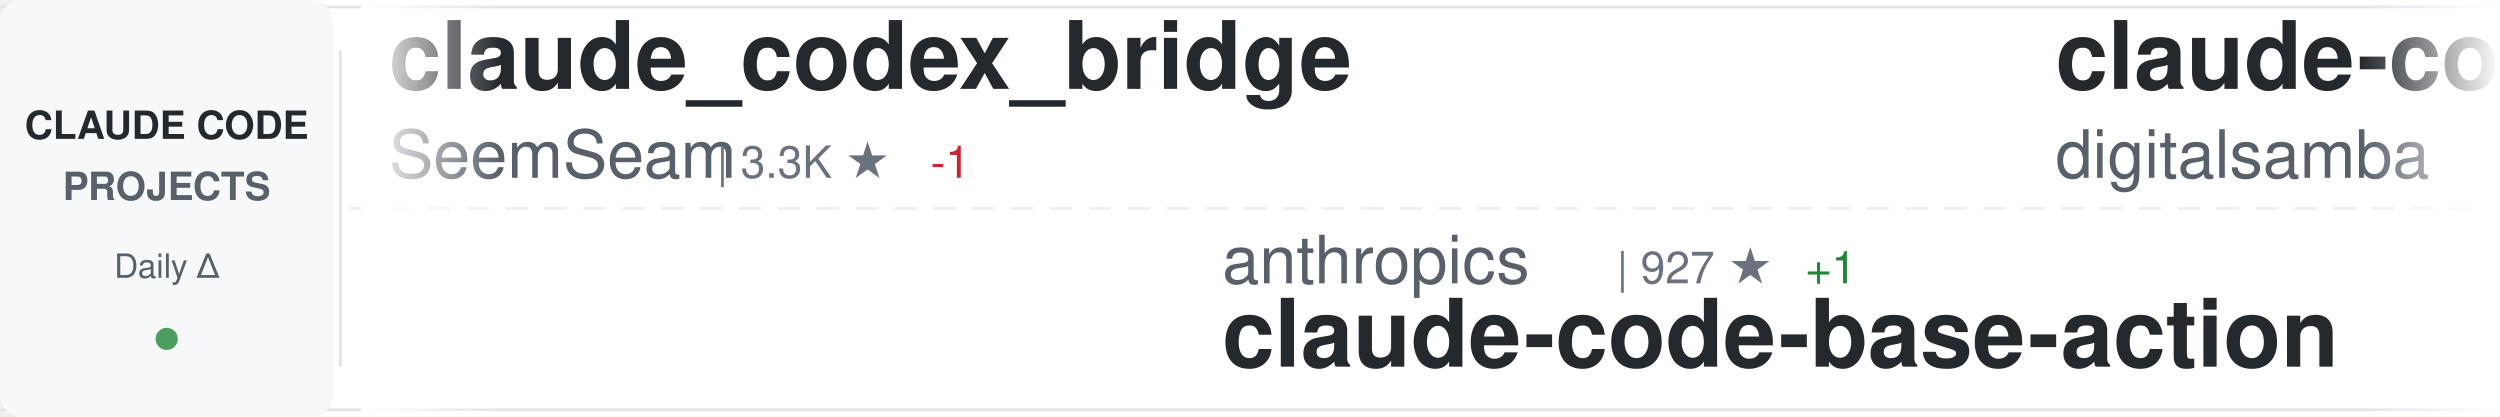
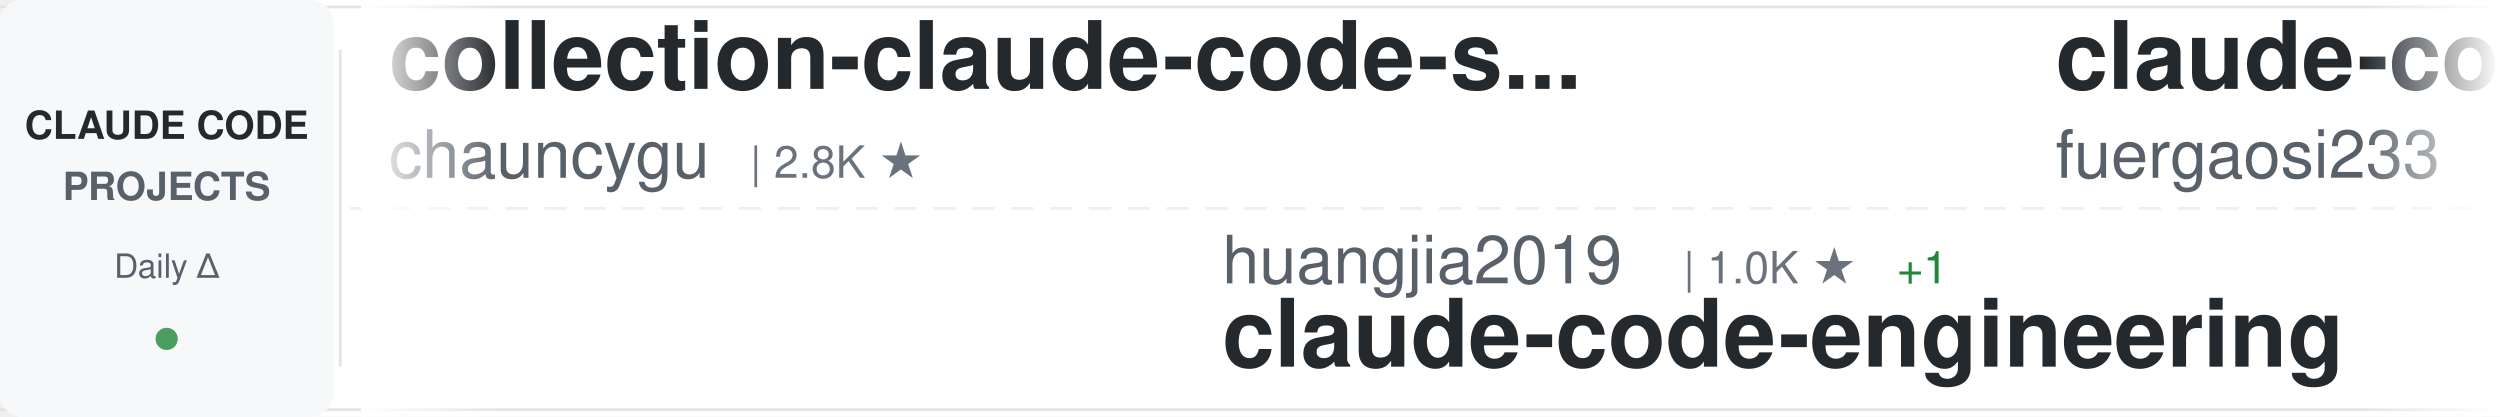
<svg xmlns="http://www.w3.org/2000/svg" width="900" height="150">
  <defs>
    <linearGradient id="awesomeLeftFade" x1="0%" y1="0%" x2="100%" y2="0%">
      <stop offset="0%" style="stop-color:#ffffff;stop-opacity:1" />
      <stop offset="100%" style="stop-color:#ffffff;stop-opacity:0" />
    </linearGradient>
    <linearGradient id="awesomeRightFade" x1="0%" y1="0%" x2="100%" y2="0%">
      <stop offset="0%" style="stop-color:#ffffff;stop-opacity:0" />
      <stop offset="100%" style="stop-color:#ffffff;stop-opacity:1" />
    </linearGradient>
  </defs>
  <rect width="900" height="150" fill="#ffffff" rx="8" />
  <rect x="0" y="2" width="900" height="1" fill="#e1e4e8" />
  <rect x="0" y="147" width="900" height="1" fill="#e1e4e8" />
  <line x1="0" y1="75" x2="900" y2="75" stroke="#e1e4e8" stroke-width="1" stroke-dasharray="8 6" opacity="0.6" />
  <rect x="0" y="0" width="120" height="150" fill="#f6f8fa" rx="8" />
  <text x="60" y="50" font-family="-apple-system, BlinkMacSystemFont, 'Segoe UI', Helvetica, Arial, sans-serif" font-size="14" font-weight="600" fill="#24292e" text-anchor="middle">CLAUDE CODE</text>
  <text x="60" y="72" font-family="-apple-system, BlinkMacSystemFont, 'Segoe UI', Helvetica, Arial, sans-serif" font-size="14" font-weight="600" fill="#586069" text-anchor="middle">PROJECTS</text>
  <text x="60" y="100" font-family="-apple-system, BlinkMacSystemFont, 'Segoe UI', Helvetica, Arial, sans-serif" font-size="12" font-weight="500" fill="#586069" text-anchor="middle">Daily Δ</text>
  <circle cx="60" cy="122" r="4" fill="#22863a" opacity="0.8" />
  <rect x="122" y="18" width="1" height="114" fill="#e1e4e8" />
  <clipPath id="awesomeTickerClip">
    <rect x="130" y="0" width="770" height="150" />
  </clipPath>
  <g clip-path="url(#awesomeTickerClip)">
    <g id="awesomeTickerItems">
      <animateTransform attributeName="transform" attributeType="XML" type="translate" from="0 0" to="-3000 0" dur="54s" repeatCount="indefinite" />
      <g transform="translate(0, 0)">
-         <text x="140" y="32" font-family="-apple-system, BlinkMacSystemFont, 'Segoe UI', Helvetica, Arial, sans-serif" font-size="34" font-weight="600" fill="#24292e">claude_codex_bridge</text>
-         <text x="140" y="64" font-family="-apple-system, BlinkMacSystemFont, 'Segoe UI', Helvetica, Arial, sans-serif" font-size="24" font-weight="400" fill="#586069">SeemSeam</text>
-         <text x="258" y="64" font-family="-apple-system, BlinkMacSystemFont, 'Segoe UI', Helvetica, Arial, sans-serif" font-size="16" font-weight="500" fill="#6a737d">| 3.3K ★</text>
-         <text x="335" y="64" font-family="-apple-system, BlinkMacSystemFont, 'Segoe UI', Helvetica, Arial, sans-serif" font-size="16" font-weight="500" fill="#cb2431"> -1</text>
+         <text x="140" y="32" font-family="-apple-system, BlinkMacSystemFont, 'Segoe UI', Helvetica, Arial, sans-serif" font-size="34" font-weight="600" fill="#24292e">collection-claude-code-s...</text>
+         <text x="140" y="64" font-family="-apple-system, BlinkMacSystemFont, 'Segoe UI', Helvetica, Arial, sans-serif" font-size="24" font-weight="400" fill="#586069">chauncygu</text>
+         <text x="270" y="64" font-family="-apple-system, BlinkMacSystemFont, 'Segoe UI', Helvetica, Arial, sans-serif" font-size="16" font-weight="500" fill="#6a737d">| 2.8K ★</text>
      </g>
      <g transform="translate(300, 0)">
-         <text x="140" y="102" font-family="-apple-system, BlinkMacSystemFont, 'Segoe UI', Helvetica, Arial, sans-serif" font-size="24" font-weight="400" fill="#586069">anthropics</text>
-         <text x="282" y="102" font-family="-apple-system, BlinkMacSystemFont, 'Segoe UI', Helvetica, Arial, sans-serif" font-size="16" font-weight="500" fill="#6a737d">| 927 ★</text>
-         <text x="350" y="102" font-family="-apple-system, BlinkMacSystemFont, 'Segoe UI', Helvetica, Arial, sans-serif" font-size="16" font-weight="500" fill="#22863a"> +1</text>
-         <text x="140" y="132" font-family="-apple-system, BlinkMacSystemFont, 'Segoe UI', Helvetica, Arial, sans-serif" font-size="34" font-weight="600" fill="#24292e">claude-code-base-action</text>
+         <text x="140" y="102" font-family="-apple-system, BlinkMacSystemFont, 'Segoe UI', Helvetica, Arial, sans-serif" font-size="24" font-weight="400" fill="#586069">huangjia2019</text>
+         <text x="306" y="102" font-family="-apple-system, BlinkMacSystemFont, 'Segoe UI', Helvetica, Arial, sans-serif" font-size="16" font-weight="500" fill="#6a737d">| 1.0K ★</text>
+         <text x="383" y="102" font-family="-apple-system, BlinkMacSystemFont, 'Segoe UI', Helvetica, Arial, sans-serif" font-size="16" font-weight="500" fill="#22863a"> +1</text>
+         <text x="140" y="132" font-family="-apple-system, BlinkMacSystemFont, 'Segoe UI', Helvetica, Arial, sans-serif" font-size="34" font-weight="600" fill="#24292e">claude-code-engineering</text>
      </g>
      <g transform="translate(600, 0)">
-         <text x="140" y="32" font-family="-apple-system, BlinkMacSystemFont, 'Segoe UI', Helvetica, Arial, sans-serif" font-size="34" font-weight="600" fill="#24292e">claude-code-video-toolki...</text>
-         <text x="140" y="64" font-family="-apple-system, BlinkMacSystemFont, 'Segoe UI', Helvetica, Arial, sans-serif" font-size="24" font-weight="400" fill="#586069">digitalsamba</text>
-         <text x="306" y="64" font-family="-apple-system, BlinkMacSystemFont, 'Segoe UI', Helvetica, Arial, sans-serif" font-size="16" font-weight="500" fill="#6a737d">| 1.8K ★</text>
+         <text x="140" y="32" font-family="-apple-system, BlinkMacSystemFont, 'Segoe UI', Helvetica, Arial, sans-serif" font-size="34" font-weight="600" fill="#24292e">claude-code-proxy</text>
+         <text x="140" y="64" font-family="-apple-system, BlinkMacSystemFont, 'Segoe UI', Helvetica, Arial, sans-serif" font-size="24" font-weight="400" fill="#586069">fuergaosi233</text>
+         <text x="306" y="64" font-family="-apple-system, BlinkMacSystemFont, 'Segoe UI', Helvetica, Arial, sans-serif" font-size="16" font-weight="500" fill="#6a737d">| 2.8K ★</text>
      </g>
      <g transform="translate(900, 0)">
-         <text x="140" y="102" font-family="-apple-system, BlinkMacSystemFont, 'Segoe UI', Helvetica, Arial, sans-serif" font-size="24" font-weight="400" fill="#586069">affaan-m</text>
-         <text x="258" y="102" font-family="-apple-system, BlinkMacSystemFont, 'Segoe UI', Helvetica, Arial, sans-serif" font-size="16" font-weight="500" fill="#6a737d">| 233.5K ★</text>
-         <text x="353" y="102" font-family="-apple-system, BlinkMacSystemFont, 'Segoe UI', Helvetica, Arial, sans-serif" font-size="16" font-weight="500" fill="#22863a"> +16</text>
-         <text x="140" y="132" font-family="-apple-system, BlinkMacSystemFont, 'Segoe UI', Helvetica, Arial, sans-serif" font-size="34" font-weight="600" fill="#24292e">ECC</text>
+         <text x="140" y="102" font-family="-apple-system, BlinkMacSystemFont, 'Segoe UI', Helvetica, Arial, sans-serif" font-size="24" font-weight="400" fill="#586069">anthropics</text>
+         <text x="282" y="102" font-family="-apple-system, BlinkMacSystemFont, 'Segoe UI', Helvetica, Arial, sans-serif" font-size="16" font-weight="500" fill="#6a737d">| 164.3K ★</text>
+         <text x="377" y="102" font-family="-apple-system, BlinkMacSystemFont, 'Segoe UI', Helvetica, Arial, sans-serif" font-size="16" font-weight="500" fill="#22863a"> +22</text>
+         <text x="140" y="132" font-family="-apple-system, BlinkMacSystemFont, 'Segoe UI', Helvetica, Arial, sans-serif" font-size="34" font-weight="600" fill="#24292e">skills</text>
      </g>
      <g transform="translate(1200, 0)">
-         <text x="140" y="32" font-family="-apple-system, BlinkMacSystemFont, 'Segoe UI', Helvetica, Arial, sans-serif" font-size="34" font-weight="600" fill="#24292e">ClaudeCode</text>
-         <text x="140" y="64" font-family="-apple-system, BlinkMacSystemFont, 'Segoe UI', Helvetica, Arial, sans-serif" font-size="24" font-weight="400" fill="#586069">guanshan</text>
-         <text x="258" y="64" font-family="-apple-system, BlinkMacSystemFont, 'Segoe UI', Helvetica, Arial, sans-serif" font-size="16" font-weight="500" fill="#6a737d">| 61 ★</text>
+         <text x="140" y="32" font-family="-apple-system, BlinkMacSystemFont, 'Segoe UI', Helvetica, Arial, sans-serif" font-size="34" font-weight="600" fill="#24292e">ClaudeCodeAgents</text>
+         <text x="140" y="64" font-family="-apple-system, BlinkMacSystemFont, 'Segoe UI', Helvetica, Arial, sans-serif" font-size="24" font-weight="400" fill="#586069">darcyegb</text>
+         <text x="258" y="64" font-family="-apple-system, BlinkMacSystemFont, 'Segoe UI', Helvetica, Arial, sans-serif" font-size="16" font-weight="500" fill="#6a737d">| 749 ★</text>
+         <text x="326" y="64" font-family="-apple-system, BlinkMacSystemFont, 'Segoe UI', Helvetica, Arial, sans-serif" font-size="16" font-weight="500" fill="#cb2431"> -1</text>
      </g>
      <g transform="translate(1500, 0)">
-         <text x="140" y="102" font-family="-apple-system, BlinkMacSystemFont, 'Segoe UI', Helvetica, Arial, sans-serif" font-size="24" font-weight="400" fill="#586069">777genius</text>
-         <text x="270" y="102" font-family="-apple-system, BlinkMacSystemFont, 'Segoe UI', Helvetica, Arial, sans-serif" font-size="16" font-weight="500" fill="#6a737d">| 921 ★</text>
-         <text x="140" y="132" font-family="-apple-system, BlinkMacSystemFont, 'Segoe UI', Helvetica, Arial, sans-serif" font-size="34" font-weight="600" fill="#24292e">claude-code-source-code</text>
+         <text x="140" y="102" font-family="-apple-system, BlinkMacSystemFont, 'Segoe UI', Helvetica, Arial, sans-serif" font-size="24" font-weight="400" fill="#586069">luongnv89</text>
+         <text x="270" y="102" font-family="-apple-system, BlinkMacSystemFont, 'Segoe UI', Helvetica, Arial, sans-serif" font-size="16" font-weight="500" fill="#6a737d">| 40.6K ★</text>
+         <text x="356" y="102" font-family="-apple-system, BlinkMacSystemFont, 'Segoe UI', Helvetica, Arial, sans-serif" font-size="16" font-weight="500" fill="#22863a"> +6</text>
+         <text x="140" y="132" font-family="-apple-system, BlinkMacSystemFont, 'Segoe UI', Helvetica, Arial, sans-serif" font-size="34" font-weight="600" fill="#24292e">claude-howto</text>
      </g>
      <g transform="translate(1800, 0)">
-         <text x="140" y="32" font-family="-apple-system, BlinkMacSystemFont, 'Segoe UI', Helvetica, Arial, sans-serif" font-size="34" font-weight="600" fill="#24292e">claude-code-spec-workflo...</text>
-         <text x="140" y="64" font-family="-apple-system, BlinkMacSystemFont, 'Segoe UI', Helvetica, Arial, sans-serif" font-size="24" font-weight="400" fill="#586069">Pimzino</text>
-         <text x="246" y="64" font-family="-apple-system, BlinkMacSystemFont, 'Segoe UI', Helvetica, Arial, sans-serif" font-size="16" font-weight="500" fill="#6a737d">| 3.8K ★</text>
+         <text x="140" y="32" font-family="-apple-system, BlinkMacSystemFont, 'Segoe UI', Helvetica, Arial, sans-serif" font-size="34" font-weight="600" fill="#24292e">awesome-claude-code-tool...</text>
+         <text x="140" y="64" font-family="-apple-system, BlinkMacSystemFont, 'Segoe UI', Helvetica, Arial, sans-serif" font-size="24" font-weight="400" fill="#586069">rohitg00</text>
+         <text x="258" y="64" font-family="-apple-system, BlinkMacSystemFont, 'Segoe UI', Helvetica, Arial, sans-serif" font-size="16" font-weight="500" fill="#6a737d">| 2.4K ★</text>
      </g>
      <g transform="translate(2100, 0)">
-         <text x="140" y="102" font-family="-apple-system, BlinkMacSystemFont, 'Segoe UI', Helvetica, Arial, sans-serif" font-size="24" font-weight="400" fill="#586069">shareAI-lab</text>
-         <text x="294" y="102" font-family="-apple-system, BlinkMacSystemFont, 'Segoe UI', Helvetica, Arial, sans-serif" font-size="16" font-weight="500" fill="#6a737d">| 72.3K ★</text>
-         <text x="380" y="102" font-family="-apple-system, BlinkMacSystemFont, 'Segoe UI', Helvetica, Arial, sans-serif" font-size="16" font-weight="500" fill="#22863a"> +16</text>
-         <text x="140" y="132" font-family="-apple-system, BlinkMacSystemFont, 'Segoe UI', Helvetica, Arial, sans-serif" font-size="34" font-weight="600" fill="#24292e">learn-claude-code</text>
+         <text x="140" y="102" font-family="-apple-system, BlinkMacSystemFont, 'Segoe UI', Helvetica, Arial, sans-serif" font-size="24" font-weight="400" fill="#586069">LING71671</text>
+         <text x="270" y="102" font-family="-apple-system, BlinkMacSystemFont, 'Segoe UI', Helvetica, Arial, sans-serif" font-size="16" font-weight="500" fill="#6a737d">| 928 ★</text>
+         <text x="140" y="132" font-family="-apple-system, BlinkMacSystemFont, 'Segoe UI', Helvetica, Arial, sans-serif" font-size="34" font-weight="600" fill="#24292e">Open-ClaudeCode</text>
      </g>
      <g transform="translate(2400, 0)">
-         <text x="140" y="32" font-family="-apple-system, BlinkMacSystemFont, 'Segoe UI', Helvetica, Arial, sans-serif" font-size="34" font-weight="600" fill="#24292e">Open-ClaudeCode</text>
-         <text x="140" y="64" font-family="-apple-system, BlinkMacSystemFont, 'Segoe UI', Helvetica, Arial, sans-serif" font-size="24" font-weight="400" fill="#586069">LING71671</text>
-         <text x="270" y="64" font-family="-apple-system, BlinkMacSystemFont, 'Segoe UI', Helvetica, Arial, sans-serif" font-size="16" font-weight="500" fill="#6a737d">| 928 ★</text>
+         <text x="140" y="32" font-family="-apple-system, BlinkMacSystemFont, 'Segoe UI', Helvetica, Arial, sans-serif" font-size="34" font-weight="600" fill="#24292e">Claude-Code-Game-Studios</text>
+         <text x="140" y="64" font-family="-apple-system, BlinkMacSystemFont, 'Segoe UI', Helvetica, Arial, sans-serif" font-size="24" font-weight="400" fill="#586069">Donchitos</text>
+         <text x="270" y="64" font-family="-apple-system, BlinkMacSystemFont, 'Segoe UI', Helvetica, Arial, sans-serif" font-size="16" font-weight="500" fill="#6a737d">| 23.4K ★</text>
+         <text x="356" y="64" font-family="-apple-system, BlinkMacSystemFont, 'Segoe UI', Helvetica, Arial, sans-serif" font-size="16" font-weight="500" fill="#22863a"> +4</text>
      </g>
      <g transform="translate(2700, 0)">
-         <text x="140" y="102" font-family="-apple-system, BlinkMacSystemFont, 'Segoe UI', Helvetica, Arial, sans-serif" font-size="24" font-weight="400" fill="#586069">FlorianBruniaux</text>
-         <text x="342" y="102" font-family="-apple-system, BlinkMacSystemFont, 'Segoe UI', Helvetica, Arial, sans-serif" font-size="16" font-weight="500" fill="#6a737d">| 5.6K ★</text>
-         <text x="140" y="132" font-family="-apple-system, BlinkMacSystemFont, 'Segoe UI', Helvetica, Arial, sans-serif" font-size="34" font-weight="600" fill="#24292e">claude-code-ultimate-gui...</text>
+         <text x="140" y="102" font-family="-apple-system, BlinkMacSystemFont, 'Segoe UI', Helvetica, Arial, sans-serif" font-size="24" font-weight="400" fill="#586069">kodu-ai</text>
+         <text x="246" y="102" font-family="-apple-system, BlinkMacSystemFont, 'Segoe UI', Helvetica, Arial, sans-serif" font-size="16" font-weight="500" fill="#6a737d">| 5.3K ★</text>
+         <text x="140" y="132" font-family="-apple-system, BlinkMacSystemFont, 'Segoe UI', Helvetica, Arial, sans-serif" font-size="34" font-weight="600" fill="#24292e">claude-coder</text>
      </g>
      <g transform="translate(3000, 0)">
-         <text x="140" y="32" font-family="-apple-system, BlinkMacSystemFont, 'Segoe UI', Helvetica, Arial, sans-serif" font-size="34" font-weight="600" fill="#24292e">claude_codex_bridge</text>
-         <text x="140" y="64" font-family="-apple-system, BlinkMacSystemFont, 'Segoe UI', Helvetica, Arial, sans-serif" font-size="24" font-weight="400" fill="#586069">SeemSeam</text>
-         <text x="258" y="64" font-family="-apple-system, BlinkMacSystemFont, 'Segoe UI', Helvetica, Arial, sans-serif" font-size="16" font-weight="500" fill="#6a737d">| 3.3K ★</text>
-         <text x="335" y="64" font-family="-apple-system, BlinkMacSystemFont, 'Segoe UI', Helvetica, Arial, sans-serif" font-size="16" font-weight="500" fill="#cb2431"> -1</text>
+         <text x="140" y="32" font-family="-apple-system, BlinkMacSystemFont, 'Segoe UI', Helvetica, Arial, sans-serif" font-size="34" font-weight="600" fill="#24292e">collection-claude-code-s...</text>
+         <text x="140" y="64" font-family="-apple-system, BlinkMacSystemFont, 'Segoe UI', Helvetica, Arial, sans-serif" font-size="24" font-weight="400" fill="#586069">chauncygu</text>
+         <text x="270" y="64" font-family="-apple-system, BlinkMacSystemFont, 'Segoe UI', Helvetica, Arial, sans-serif" font-size="16" font-weight="500" fill="#6a737d">| 2.8K ★</text>
      </g>
      <g transform="translate(3300, 0)">
-         <text x="140" y="102" font-family="-apple-system, BlinkMacSystemFont, 'Segoe UI', Helvetica, Arial, sans-serif" font-size="24" font-weight="400" fill="#586069">anthropics</text>
-         <text x="282" y="102" font-family="-apple-system, BlinkMacSystemFont, 'Segoe UI', Helvetica, Arial, sans-serif" font-size="16" font-weight="500" fill="#6a737d">| 927 ★</text>
-         <text x="350" y="102" font-family="-apple-system, BlinkMacSystemFont, 'Segoe UI', Helvetica, Arial, sans-serif" font-size="16" font-weight="500" fill="#22863a"> +1</text>
-         <text x="140" y="132" font-family="-apple-system, BlinkMacSystemFont, 'Segoe UI', Helvetica, Arial, sans-serif" font-size="34" font-weight="600" fill="#24292e">claude-code-base-action</text>
+         <text x="140" y="102" font-family="-apple-system, BlinkMacSystemFont, 'Segoe UI', Helvetica, Arial, sans-serif" font-size="24" font-weight="400" fill="#586069">huangjia2019</text>
+         <text x="306" y="102" font-family="-apple-system, BlinkMacSystemFont, 'Segoe UI', Helvetica, Arial, sans-serif" font-size="16" font-weight="500" fill="#6a737d">| 1.0K ★</text>
+         <text x="383" y="102" font-family="-apple-system, BlinkMacSystemFont, 'Segoe UI', Helvetica, Arial, sans-serif" font-size="16" font-weight="500" fill="#22863a"> +1</text>
+         <text x="140" y="132" font-family="-apple-system, BlinkMacSystemFont, 'Segoe UI', Helvetica, Arial, sans-serif" font-size="34" font-weight="600" fill="#24292e">claude-code-engineering</text>
      </g>
      <g transform="translate(3600, 0)">
-         <text x="140" y="32" font-family="-apple-system, BlinkMacSystemFont, 'Segoe UI', Helvetica, Arial, sans-serif" font-size="34" font-weight="600" fill="#24292e">claude-code-video-toolki...</text>
-         <text x="140" y="64" font-family="-apple-system, BlinkMacSystemFont, 'Segoe UI', Helvetica, Arial, sans-serif" font-size="24" font-weight="400" fill="#586069">digitalsamba</text>
-         <text x="306" y="64" font-family="-apple-system, BlinkMacSystemFont, 'Segoe UI', Helvetica, Arial, sans-serif" font-size="16" font-weight="500" fill="#6a737d">| 1.8K ★</text>
+         <text x="140" y="32" font-family="-apple-system, BlinkMacSystemFont, 'Segoe UI', Helvetica, Arial, sans-serif" font-size="34" font-weight="600" fill="#24292e">claude-code-proxy</text>
+         <text x="140" y="64" font-family="-apple-system, BlinkMacSystemFont, 'Segoe UI', Helvetica, Arial, sans-serif" font-size="24" font-weight="400" fill="#586069">fuergaosi233</text>
+         <text x="306" y="64" font-family="-apple-system, BlinkMacSystemFont, 'Segoe UI', Helvetica, Arial, sans-serif" font-size="16" font-weight="500" fill="#6a737d">| 2.8K ★</text>
      </g>
      <g transform="translate(3900, 0)">
-         <text x="140" y="102" font-family="-apple-system, BlinkMacSystemFont, 'Segoe UI', Helvetica, Arial, sans-serif" font-size="24" font-weight="400" fill="#586069">affaan-m</text>
-         <text x="258" y="102" font-family="-apple-system, BlinkMacSystemFont, 'Segoe UI', Helvetica, Arial, sans-serif" font-size="16" font-weight="500" fill="#6a737d">| 233.5K ★</text>
-         <text x="353" y="102" font-family="-apple-system, BlinkMacSystemFont, 'Segoe UI', Helvetica, Arial, sans-serif" font-size="16" font-weight="500" fill="#22863a"> +16</text>
-         <text x="140" y="132" font-family="-apple-system, BlinkMacSystemFont, 'Segoe UI', Helvetica, Arial, sans-serif" font-size="34" font-weight="600" fill="#24292e">ECC</text>
+         <text x="140" y="102" font-family="-apple-system, BlinkMacSystemFont, 'Segoe UI', Helvetica, Arial, sans-serif" font-size="24" font-weight="400" fill="#586069">anthropics</text>
+         <text x="282" y="102" font-family="-apple-system, BlinkMacSystemFont, 'Segoe UI', Helvetica, Arial, sans-serif" font-size="16" font-weight="500" fill="#6a737d">| 164.3K ★</text>
+         <text x="377" y="102" font-family="-apple-system, BlinkMacSystemFont, 'Segoe UI', Helvetica, Arial, sans-serif" font-size="16" font-weight="500" fill="#22863a"> +22</text>
+         <text x="140" y="132" font-family="-apple-system, BlinkMacSystemFont, 'Segoe UI', Helvetica, Arial, sans-serif" font-size="34" font-weight="600" fill="#24292e">skills</text>
      </g>
    </g>
  </g>
  <rect x="130" y="0" width="50" height="150" fill="url(#awesomeLeftFade)" />
  <rect x="850" y="0" width="50" height="150" fill="url(#awesomeRightFade)" />
</svg>
